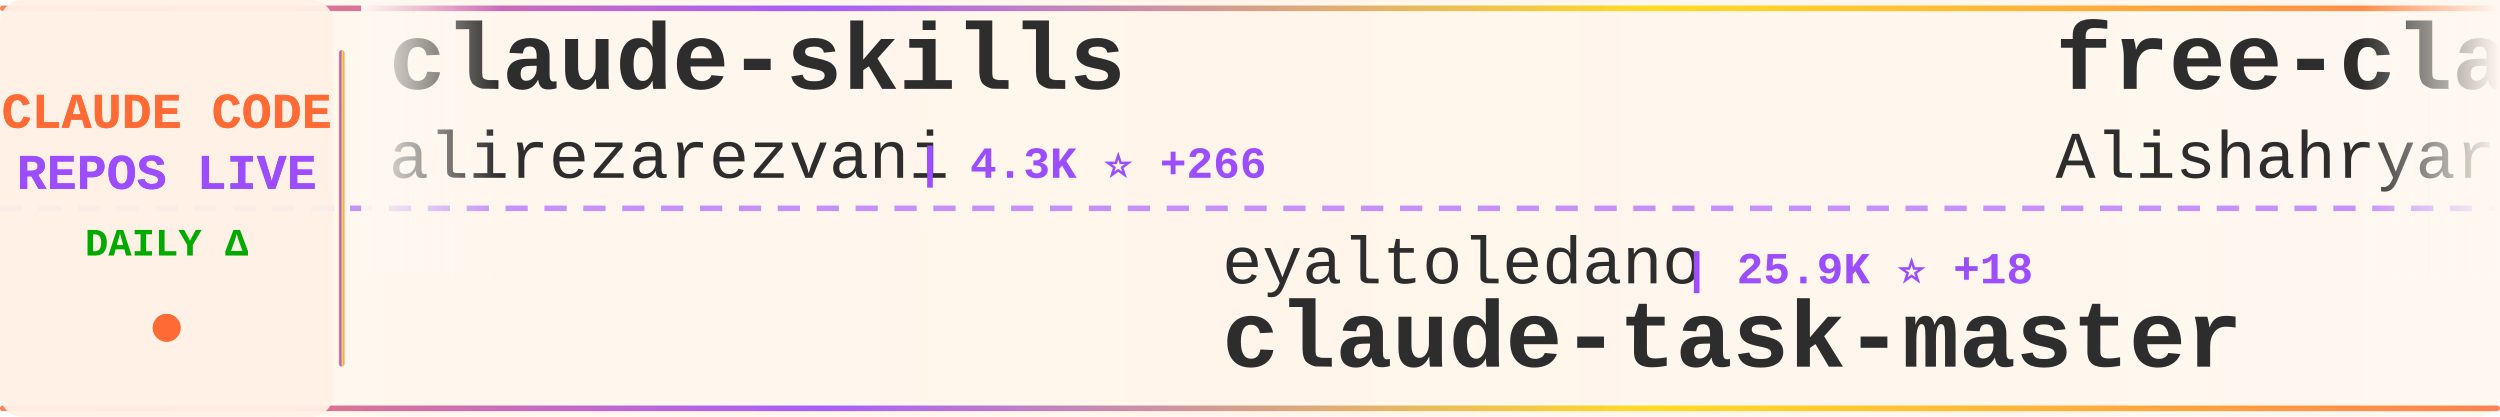
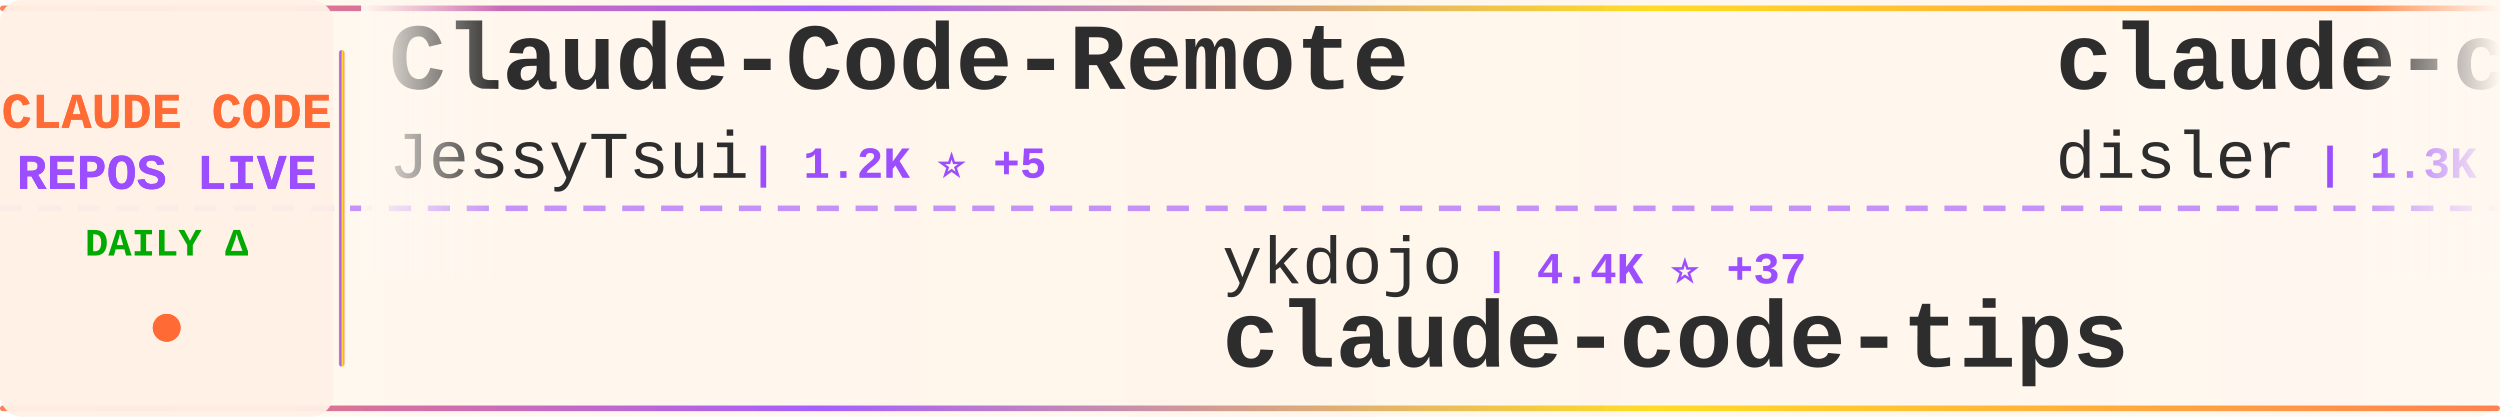
<svg xmlns="http://www.w3.org/2000/svg" width="900" height="150">
  <defs>
    <linearGradient id="tickerBg" x1="0%" y1="0%" x2="100%" y2="0%">
      <stop offset="0%" style="stop-color:#fff8f0;stop-opacity:0.98" />
      <stop offset="50%" style="stop-color:#fff5eb;stop-opacity:1" />
      <stop offset="100%" style="stop-color:#fff8f0;stop-opacity:0.98" />
    </linearGradient>
    <linearGradient id="borderGrad" x1="0%" y1="0%" x2="100%" y2="0%">
      <stop offset="0%" style="stop-color:#FF6B35;stop-opacity:0.85">
        <animate attributeName="stop-opacity" values="0.85;1;0.85" dur="2s" repeatCount="indefinite" />
      </stop>
      <stop offset="33%" style="stop-color:#9C4EFF;stop-opacity:0.9">
        <animate attributeName="stop-opacity" values="0.9;1;0.9" dur="2.2s" repeatCount="indefinite" />
      </stop>
      <stop offset="66%" style="stop-color:#FFD700;stop-opacity:0.85">
        <animate attributeName="stop-opacity" values="0.85;1;0.85" dur="1.8s" repeatCount="indefinite" />
      </stop>
      <stop offset="100%" style="stop-color:#FF6B35;stop-opacity:0.85">
        <animate attributeName="stop-opacity" values="0.85;1;0.85" dur="2s" repeatCount="indefinite" />
      </stop>
    </linearGradient>
    <filter id="textGlow">
      <feGaussianBlur stdDeviation="0.15" result="coloredBlur" />
      <feMerge>
        <feMergeNode in="coloredBlur" />
        <feMergeNode in="SourceGraphic" />
      </feMerge>
    </filter>
    <filter id="metricGlow">
      <feGaussianBlur stdDeviation="0.2" result="coloredBlur" />
      <feMerge>
        <feMergeNode in="coloredBlur" />
        <feMergeNode in="SourceGraphic" />
      </feMerge>
    </filter>
    <linearGradient id="leftFade" x1="0%" y1="0%" x2="100%" y2="0%">
      <stop offset="0%" style="stop-color:#fff8f0;stop-opacity:1" />
      <stop offset="100%" style="stop-color:#fff8f0;stop-opacity:0" />
    </linearGradient>
    <linearGradient id="rightFade" x1="0%" y1="0%" x2="100%" y2="0%">
      <stop offset="0%" style="stop-color:#fff8f0;stop-opacity:0" />
      <stop offset="100%" style="stop-color:#fff8f0;stop-opacity:1" />
    </linearGradient>
  </defs>
  <rect width="900" height="150" fill="url(#tickerBg)" rx="8" />
  <rect x="0" y="2" width="900" height="2" fill="url(#borderGrad)" rx="1" />
  <rect x="0" y="146" width="900" height="2" fill="url(#borderGrad)" rx="1" />
  <line x1="0" y1="75" x2="900" y2="75" stroke="#9C4EFF" stroke-width="2" stroke-dasharray="8 6" opacity="0.6" />
  <rect x="0" y="0" width="120" height="150" fill="#fff0e6" opacity="0.95" rx="8" />
  <text x="60" y="46" font-family="'Courier New', monospace" font-size="18" font-weight="bold" fill="#FF6B35" text-anchor="middle" filter="url(#textGlow)">
    CLAUDE CODE
  </text>
  <text x="60" y="68" font-family="'Courier New', monospace" font-size="18" font-weight="bold" fill="#9C4EFF" text-anchor="middle" filter="url(#textGlow)">
    REPOS LIVE
  </text>
  <text x="60" y="92" font-family="'Courier New', monospace" font-size="14" font-weight="bold" fill="#00aa00" text-anchor="middle">
    DAILY Δ
  </text>
  <circle cx="60" cy="118" r="5" fill="#FF6B35" filter="url(#metricGlow)">
    <animate attributeName="r" values="4;6;4" dur="1.5s" repeatCount="indefinite" />
    <animate attributeName="opacity" values="0.6;1;0.6" dur="1.5s" repeatCount="indefinite" />
  </circle>
  <rect x="122" y="18" width="2" height="114" fill="url(#borderGrad)" rx="1" />
  <clipPath id="tickerClip">
    <rect x="130" y="0" width="770" height="150" />
  </clipPath>
  <g clip-path="url(#tickerClip)">
    <g id="tickerItems">
      <animateTransform attributeName="transform" attributeType="XML" type="translate" from="0 0" to="-3000 0" dur="54s" repeatCount="indefinite" />
      <g transform="translate(0, 0)">
-         <text x="140" y="32" font-family="'Courier New', monospace" font-size="34" font-weight="bold" fill="#2d2d2d">claude-skills</text>
-         <text x="140" y="64" font-family="'Courier New', monospace" font-size="24" font-weight="normal" fill="#2d2d2d" opacity="1.0">alirezarezvani</text>
-         <text x="330" y="64" font-family="'Courier New', monospace" font-size="16" font-weight="bold" fill="#9C4EFF"> | 4.3K ⭐ +266</text>
+         <text x="140" y="32" font-family="'Courier New', monospace" font-size="34" font-weight="bold" fill="#2d2d2d">Claude-Code-Remote</text>
+         <text x="140" y="64" font-family="'Courier New', monospace" font-size="24" font-weight="normal" fill="#2d2d2d" opacity="1.0">JessyTsui</text>
+         <text x="270" y="64" font-family="'Courier New', monospace" font-size="16" font-weight="bold" fill="#9C4EFF"> | 1.2K ⭐ +5</text>
      </g>
      <g transform="translate(300, 0)">
-         <text x="140" y="102" font-family="'Courier New', monospace" font-size="24" font-weight="normal" fill="#2d2d2d" opacity="1.0">eyaltoledano</text>
-         <text x="306" y="102" font-family="'Courier New', monospace" font-size="16" font-weight="bold" fill="#9C4EFF"> | 25.9K ⭐ +18</text>
-         <text x="140" y="132" font-family="'Courier New', monospace" font-size="34" font-weight="bold" fill="#2d2d2d">claude-task-master</text>
+         <text x="140" y="102" font-family="'Courier New', monospace" font-size="24" font-weight="normal" fill="#2d2d2d" opacity="1.0">ykdojo</text>
+         <text x="234" y="102" font-family="'Courier New', monospace" font-size="16" font-weight="bold" fill="#9C4EFF"> | 4.4K ⭐ +37</text>
+         <text x="140" y="132" font-family="'Courier New', monospace" font-size="34" font-weight="bold" fill="#2d2d2d">claude-code-tips</text>
      </g>
      <g transform="translate(600, 0)">
-         <text x="140" y="32" font-family="'Courier New', monospace" font-size="34" font-weight="bold" fill="#2d2d2d">free-claude-code</text>
-         <text x="140" y="64" font-family="'Courier New', monospace" font-size="24" font-weight="normal" fill="#2d2d2d" opacity="1.0">Alishahryar1</text>
-         <text x="306" y="64" font-family="'Courier New', monospace" font-size="16" font-weight="bold" fill="#9C4EFF"> | 905 ⭐ +29</text>
+         <text x="140" y="32" font-family="'Courier New', monospace" font-size="34" font-weight="bold" fill="#2d2d2d">claude-code-hooks-multi-...</text>
+         <text x="140" y="64" font-family="'Courier New', monospace" font-size="24" font-weight="normal" fill="#2d2d2d" opacity="1.0">disler</text>
+         <text x="234" y="64" font-family="'Courier New', monospace" font-size="16" font-weight="bold" fill="#9C4EFF"> | 1.3K ⭐ +3</text>
      </g>
      <g transform="translate(900, 0)">
-         <text x="140" y="102" font-family="'Courier New', monospace" font-size="24" font-weight="normal" fill="#2d2d2d" opacity="1.0">darcyegb</text>
-         <text x="258" y="102" font-family="'Courier New', monospace" font-size="16" font-weight="bold" fill="#9C4EFF"> | 585 ⭐ +2</text>
-         <text x="140" y="132" font-family="'Courier New', monospace" font-size="34" font-weight="bold" fill="#2d2d2d">ClaudeCodeAgents</text>
+         <text x="140" y="102" font-family="'Courier New', monospace" font-size="24" font-weight="normal" fill="#2d2d2d" opacity="1.0">KimYx0207</text>
+         <text x="270" y="102" font-family="'Courier New', monospace" font-size="16" font-weight="bold" fill="#9C4EFF"> | 1.9K ⭐ +39</text>
+         <text x="140" y="132" font-family="'Courier New', monospace" font-size="34" font-weight="bold" fill="#2d2d2d">Claude-Code-x-OpenClaw-G...</text>
      </g>
      <g transform="translate(1200, 0)">
-         <text x="140" y="32" font-family="'Courier New', monospace" font-size="34" font-weight="bold" fill="#2d2d2d">claude-agent-sdk-demos</text>
-         <text x="140" y="64" font-family="'Courier New', monospace" font-size="24" font-weight="normal" fill="#2d2d2d" opacity="1.0">anthropics</text>
-         <text x="282" y="64" font-family="'Courier New', monospace" font-size="16" font-weight="bold" fill="#9C4EFF"> | 1.7K ⭐ +12</text>
+         <text x="140" y="32" font-family="'Courier New', monospace" font-size="34" font-weight="bold" fill="#2d2d2d">claude-code-spec-workflo...</text>
+         <text x="140" y="64" font-family="'Courier New', monospace" font-size="24" font-weight="normal" fill="#2d2d2d" opacity="1.0">Pimzino</text>
+         <text x="246" y="64" font-family="'Courier New', monospace" font-size="16" font-weight="bold" fill="#9C4EFF"> | 3.5K ⭐ +3</text>
      </g>
      <g transform="translate(1500, 0)">
-         <text x="140" y="102" font-family="'Courier New', monospace" font-size="24" font-weight="normal" fill="#2d2d2d" opacity="1.0">wasabeef</text>
-         <text x="258" y="102" font-family="'Courier New', monospace" font-size="16" font-weight="bold" fill="#9C4EFF"> | 1.0K ⭐ +1</text>
-         <text x="140" y="132" font-family="'Courier New', monospace" font-size="34" font-weight="bold" fill="#2d2d2d">claude-code-cookbook</text>
+         <text x="140" y="102" font-family="'Courier New', monospace" font-size="24" font-weight="normal" fill="#2d2d2d" opacity="1.0">ding113</text>
+         <text x="246" y="102" font-family="'Courier New', monospace" font-size="16" font-weight="bold" fill="#9C4EFF"> | 1.8K ⭐ +35</text>
+         <text x="140" y="132" font-family="'Courier New', monospace" font-size="34" font-weight="bold" fill="#2d2d2d">claude-code-hub</text>
      </g>
      <g transform="translate(1800, 0)">
-         <text x="140" y="32" font-family="'Courier New', monospace" font-size="34" font-weight="bold" fill="#2d2d2d">claudecodeui</text>
-         <text x="140" y="64" font-family="'Courier New', monospace" font-size="24" font-weight="normal" fill="#2d2d2d" opacity="1.0">siteboon</text>
-         <text x="258" y="64" font-family="'Courier New', monospace" font-size="16" font-weight="bold" fill="#9C4EFF"> | 8.3K ⭐ +69</text>
+         <text x="140" y="32" font-family="'Courier New', monospace" font-size="34" font-weight="bold" fill="#2d2d2d">Claude-Code-Workflow</text>
+         <text x="140" y="64" font-family="'Courier New', monospace" font-size="24" font-weight="normal" fill="#2d2d2d" opacity="1.0">catlog22</text>
+         <text x="258" y="64" font-family="'Courier New', monospace" font-size="16" font-weight="bold" fill="#9C4EFF"> | 1.5K ⭐ +6</text>
      </g>
      <g transform="translate(2100, 0)">
-         <text x="140" y="102" font-family="'Courier New', monospace" font-size="24" font-weight="normal" fill="#2d2d2d" opacity="1.0">OneRedOak</text>
-         <text x="270" y="102" font-family="'Courier New', monospace" font-size="16" font-weight="bold" fill="#9C4EFF"> | 3.7K ⭐ +3</text>
-         <text x="140" y="132" font-family="'Courier New', monospace" font-size="34" font-weight="bold" fill="#2d2d2d">claude-code-workflows</text>
+         <text x="140" y="102" font-family="'Courier New', monospace" font-size="24" font-weight="normal" fill="#2d2d2d" opacity="1.0">steipete</text>
+         <text x="258" y="102" font-family="'Courier New', monospace" font-size="16" font-weight="bold" fill="#9C4EFF"> | 1.2K ⭐ +1</text>
+         <text x="140" y="132" font-family="'Courier New', monospace" font-size="34" font-weight="bold" fill="#2d2d2d">claude-code-mcp</text>
      </g>
      <g transform="translate(2400, 0)">
-         <text x="140" y="32" font-family="'Courier New', monospace" font-size="34" font-weight="bold" fill="#2d2d2d">browser-use</text>
-         <text x="140" y="64" font-family="'Courier New', monospace" font-size="24" font-weight="normal" fill="#2d2d2d" opacity="1.0">browser-use</text>
-         <text x="294" y="64" font-family="'Courier New', monospace" font-size="16" font-weight="bold" fill="#9C4EFF"> | 80.4K ⭐ +181</text>
+         <text x="140" y="32" font-family="'Courier New', monospace" font-size="34" font-weight="bold" fill="#2d2d2d">claude-code-sub-agents</text>
+         <text x="140" y="64" font-family="'Courier New', monospace" font-size="24" font-weight="normal" fill="#2d2d2d" opacity="1.0">lst97</text>
+         <text x="222" y="64" font-family="'Courier New', monospace" font-size="16" font-weight="bold" fill="#9C4EFF"> | 1.5K ⭐</text>
      </g>
      <g transform="translate(2700, 0)">
-         <text x="140" y="102" font-family="'Courier New', monospace" font-size="24" font-weight="normal" fill="#2d2d2d" opacity="1.0">bfly123</text>
-         <text x="246" y="102" font-family="'Courier New', monospace" font-size="16" font-weight="bold" fill="#9C4EFF"> | 1.5K ⭐ +24</text>
-         <text x="140" y="132" font-family="'Courier New', monospace" font-size="34" font-weight="bold" fill="#2d2d2d">claude_code_bridge</text>
+         <text x="140" y="102" font-family="'Courier New', monospace" font-size="24" font-weight="normal" fill="#2d2d2d" opacity="1.0">anthropics</text>
+         <text x="282" y="102" font-family="'Courier New', monospace" font-size="16" font-weight="bold" fill="#9C4EFF"> | 1.7K ⭐ +14</text>
+         <text x="140" y="132" font-family="'Courier New', monospace" font-size="34" font-weight="bold" fill="#2d2d2d">claude-agent-sdk-demos</text>
      </g>
      <g transform="translate(3000, 0)">
-         <text x="140" y="32" font-family="'Courier New', monospace" font-size="34" font-weight="bold" fill="#2d2d2d">claude-skills</text>
-         <text x="140" y="64" font-family="'Courier New', monospace" font-size="24" font-weight="normal" fill="#2d2d2d" opacity="1.0">alirezarezvani</text>
-         <text x="330" y="64" font-family="'Courier New', monospace" font-size="16" font-weight="bold" fill="#9C4EFF"> | 4.3K ⭐ +266</text>
+         <text x="140" y="32" font-family="'Courier New', monospace" font-size="34" font-weight="bold" fill="#2d2d2d">Claude-Code-Remote</text>
+         <text x="140" y="64" font-family="'Courier New', monospace" font-size="24" font-weight="normal" fill="#2d2d2d" opacity="1.0">JessyTsui</text>
+         <text x="270" y="64" font-family="'Courier New', monospace" font-size="16" font-weight="bold" fill="#9C4EFF"> | 1.2K ⭐ +5</text>
      </g>
      <g transform="translate(3300, 0)">
-         <text x="140" y="102" font-family="'Courier New', monospace" font-size="24" font-weight="normal" fill="#2d2d2d" opacity="1.0">eyaltoledano</text>
-         <text x="306" y="102" font-family="'Courier New', monospace" font-size="16" font-weight="bold" fill="#9C4EFF"> | 25.9K ⭐ +18</text>
-         <text x="140" y="132" font-family="'Courier New', monospace" font-size="34" font-weight="bold" fill="#2d2d2d">claude-task-master</text>
+         <text x="140" y="102" font-family="'Courier New', monospace" font-size="24" font-weight="normal" fill="#2d2d2d" opacity="1.0">ykdojo</text>
+         <text x="234" y="102" font-family="'Courier New', monospace" font-size="16" font-weight="bold" fill="#9C4EFF"> | 4.4K ⭐ +37</text>
+         <text x="140" y="132" font-family="'Courier New', monospace" font-size="34" font-weight="bold" fill="#2d2d2d">claude-code-tips</text>
      </g>
      <g transform="translate(3600, 0)">
-         <text x="140" y="32" font-family="'Courier New', monospace" font-size="34" font-weight="bold" fill="#2d2d2d">free-claude-code</text>
-         <text x="140" y="64" font-family="'Courier New', monospace" font-size="24" font-weight="normal" fill="#2d2d2d" opacity="1.0">Alishahryar1</text>
-         <text x="306" y="64" font-family="'Courier New', monospace" font-size="16" font-weight="bold" fill="#9C4EFF"> | 905 ⭐ +29</text>
+         <text x="140" y="32" font-family="'Courier New', monospace" font-size="34" font-weight="bold" fill="#2d2d2d">claude-code-hooks-multi-...</text>
+         <text x="140" y="64" font-family="'Courier New', monospace" font-size="24" font-weight="normal" fill="#2d2d2d" opacity="1.0">disler</text>
+         <text x="234" y="64" font-family="'Courier New', monospace" font-size="16" font-weight="bold" fill="#9C4EFF"> | 1.3K ⭐ +3</text>
      </g>
      <g transform="translate(3900, 0)">
-         <text x="140" y="102" font-family="'Courier New', monospace" font-size="24" font-weight="normal" fill="#2d2d2d" opacity="1.0">darcyegb</text>
-         <text x="258" y="102" font-family="'Courier New', monospace" font-size="16" font-weight="bold" fill="#9C4EFF"> | 585 ⭐ +2</text>
-         <text x="140" y="132" font-family="'Courier New', monospace" font-size="34" font-weight="bold" fill="#2d2d2d">ClaudeCodeAgents</text>
+         <text x="140" y="102" font-family="'Courier New', monospace" font-size="24" font-weight="normal" fill="#2d2d2d" opacity="1.0">KimYx0207</text>
+         <text x="270" y="102" font-family="'Courier New', monospace" font-size="16" font-weight="bold" fill="#9C4EFF"> | 1.9K ⭐ +39</text>
+         <text x="140" y="132" font-family="'Courier New', monospace" font-size="34" font-weight="bold" fill="#2d2d2d">Claude-Code-x-OpenClaw-G...</text>
      </g>
    </g>
  </g>
  <rect x="130" y="0" width="50" height="100" fill="url(#leftFade)" />
  <rect x="850" y="0" width="50" height="100" fill="url(#rightFade)" />
</svg>
